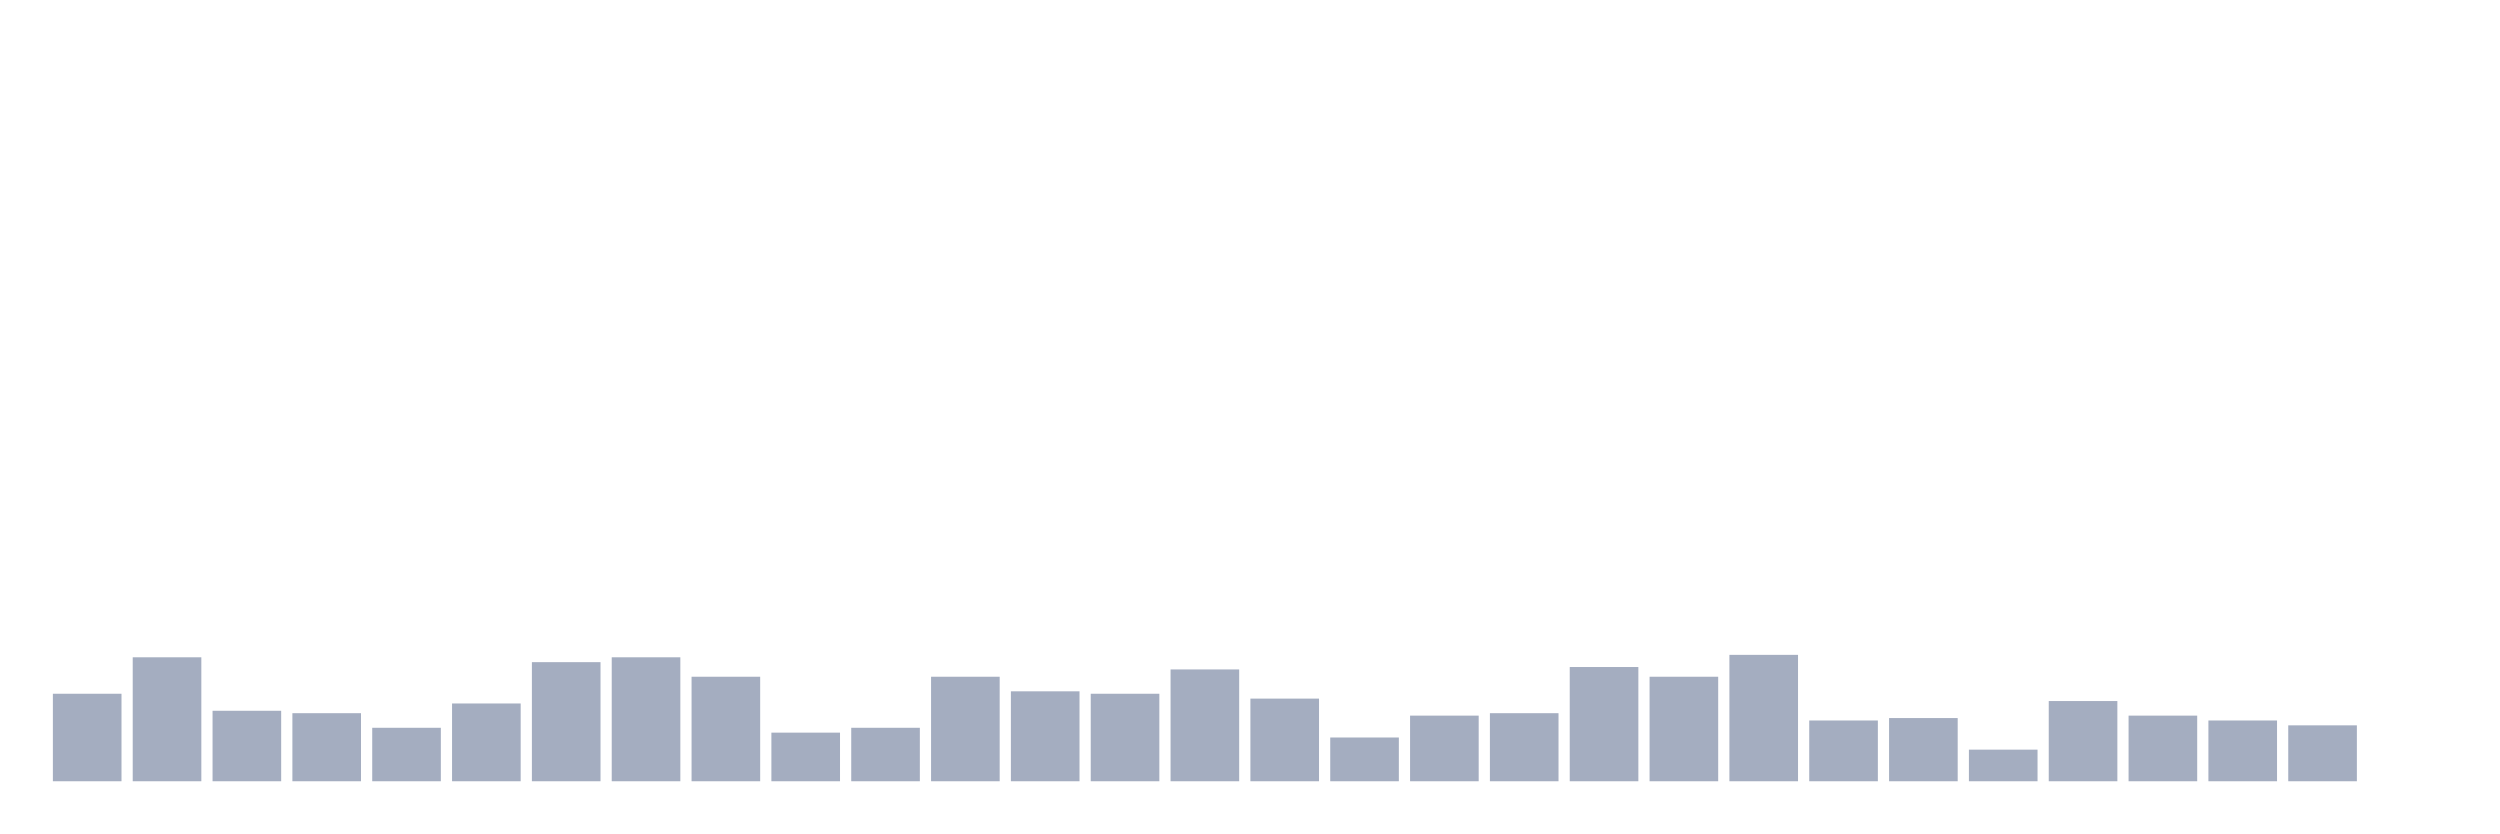
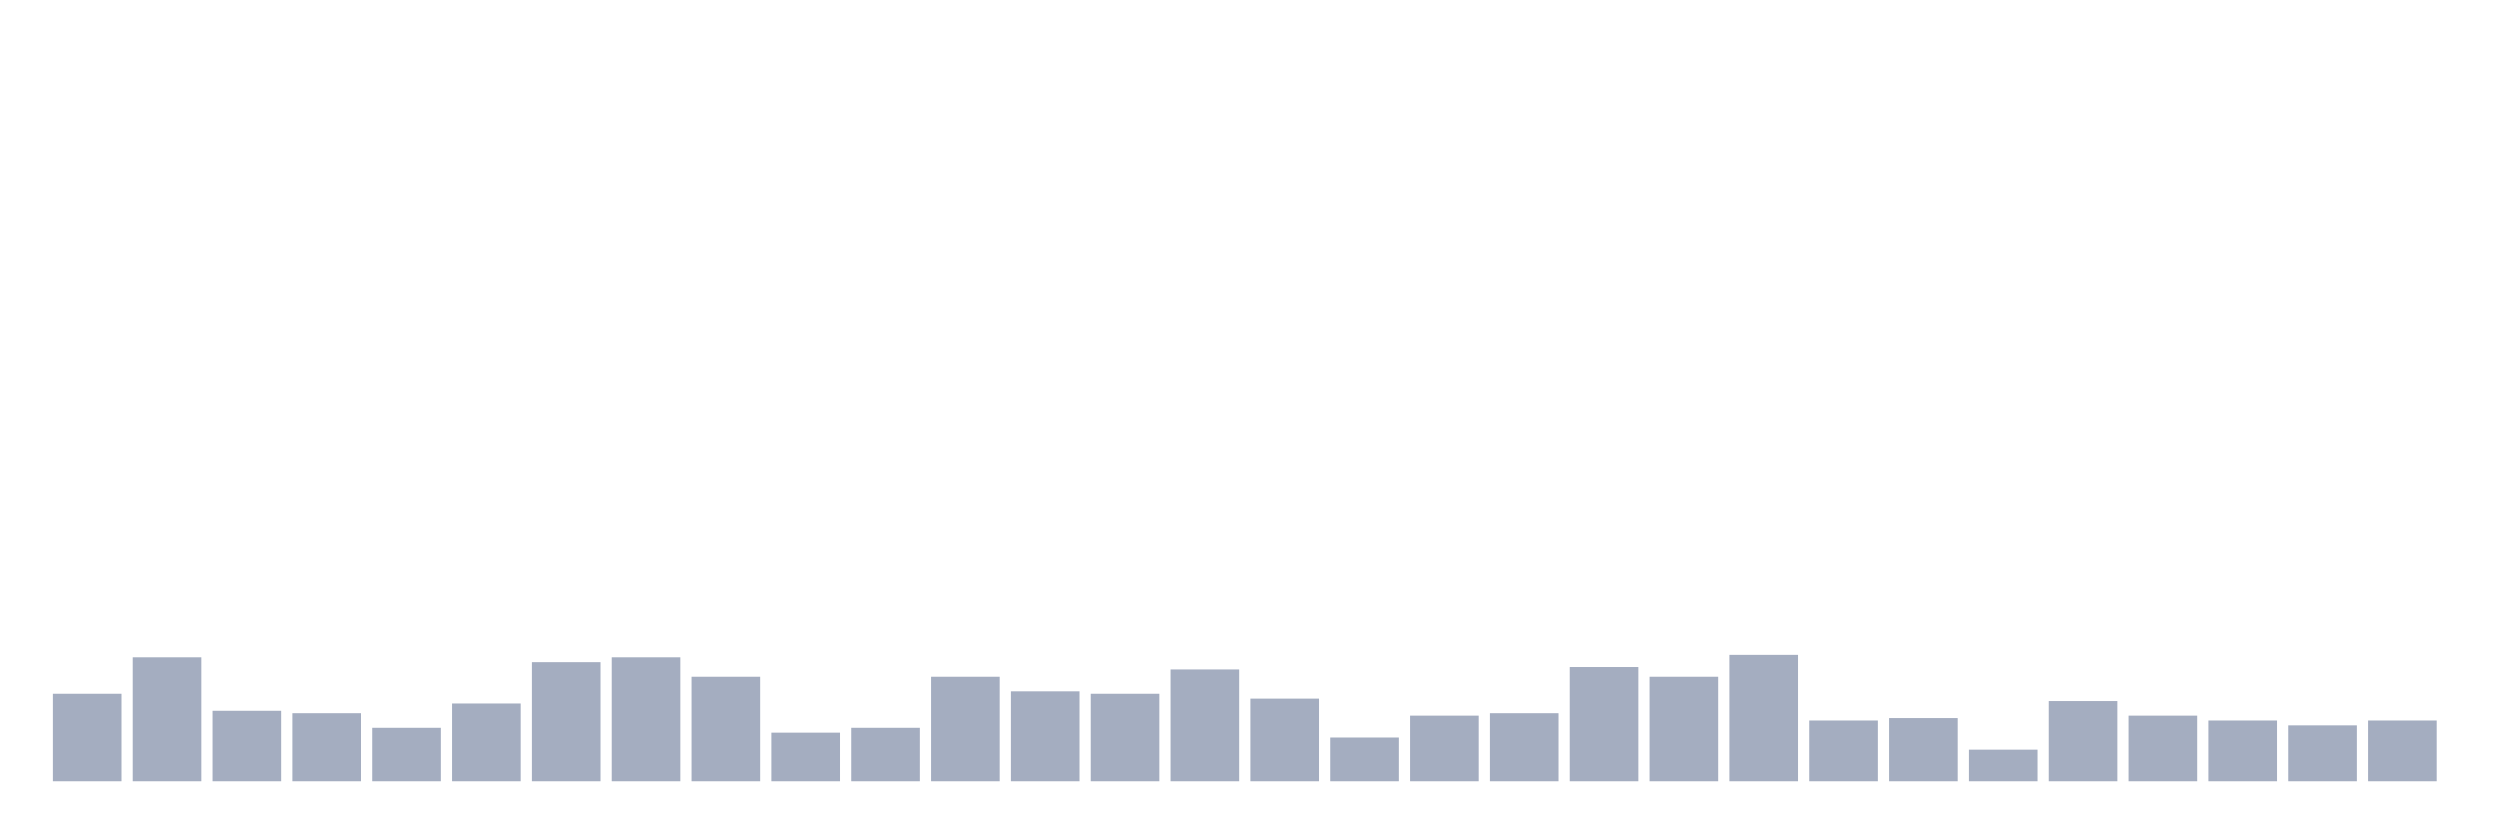
<svg xmlns="http://www.w3.org/2000/svg" viewBox="0 0 480 160">
  <g transform="translate(10,10)">
    <rect class="bar" x="0.153" width="13.175" y="123.2" height="16.8" fill="rgb(164,173,192)" />
    <rect class="bar" x="15.482" width="13.175" y="116.2" height="23.8" fill="rgb(164,173,192)" />
    <rect class="bar" x="30.81" width="13.175" y="126.467" height="13.533" fill="rgb(164,173,192)" />
    <rect class="bar" x="46.138" width="13.175" y="126.933" height="13.067" fill="rgb(164,173,192)" />
    <rect class="bar" x="61.466" width="13.175" y="129.733" height="10.267" fill="rgb(164,173,192)" />
    <rect class="bar" x="76.794" width="13.175" y="125.067" height="14.933" fill="rgb(164,173,192)" />
    <rect class="bar" x="92.123" width="13.175" y="117.133" height="22.867" fill="rgb(164,173,192)" />
    <rect class="bar" x="107.451" width="13.175" y="116.2" height="23.8" fill="rgb(164,173,192)" />
    <rect class="bar" x="122.779" width="13.175" y="119.933" height="20.067" fill="rgb(164,173,192)" />
    <rect class="bar" x="138.107" width="13.175" y="130.667" height="9.333" fill="rgb(164,173,192)" />
    <rect class="bar" x="153.436" width="13.175" y="129.733" height="10.267" fill="rgb(164,173,192)" />
    <rect class="bar" x="168.764" width="13.175" y="119.933" height="20.067" fill="rgb(164,173,192)" />
    <rect class="bar" x="184.092" width="13.175" y="122.733" height="17.267" fill="rgb(164,173,192)" />
    <rect class="bar" x="199.42" width="13.175" y="123.2" height="16.8" fill="rgb(164,173,192)" />
    <rect class="bar" x="214.748" width="13.175" y="118.533" height="21.467" fill="rgb(164,173,192)" />
    <rect class="bar" x="230.077" width="13.175" y="124.133" height="15.867" fill="rgb(164,173,192)" />
    <rect class="bar" x="245.405" width="13.175" y="131.6" height="8.4" fill="rgb(164,173,192)" />
    <rect class="bar" x="260.733" width="13.175" y="127.4" height="12.6" fill="rgb(164,173,192)" />
    <rect class="bar" x="276.061" width="13.175" y="126.933" height="13.067" fill="rgb(164,173,192)" />
    <rect class="bar" x="291.39" width="13.175" y="118.067" height="21.933" fill="rgb(164,173,192)" />
    <rect class="bar" x="306.718" width="13.175" y="119.933" height="20.067" fill="rgb(164,173,192)" />
    <rect class="bar" x="322.046" width="13.175" y="115.733" height="24.267" fill="rgb(164,173,192)" />
    <rect class="bar" x="337.374" width="13.175" y="128.333" height="11.667" fill="rgb(164,173,192)" />
    <rect class="bar" x="352.702" width="13.175" y="127.867" height="12.133" fill="rgb(164,173,192)" />
    <rect class="bar" x="368.031" width="13.175" y="133.933" height="6.067" fill="rgb(164,173,192)" />
    <rect class="bar" x="383.359" width="13.175" y="124.6" height="15.4" fill="rgb(164,173,192)" />
    <rect class="bar" x="398.687" width="13.175" y="127.4" height="12.6" fill="rgb(164,173,192)" />
    <rect class="bar" x="414.015" width="13.175" y="128.333" height="11.667" fill="rgb(164,173,192)" />
    <rect class="bar" x="429.344" width="13.175" y="129.267" height="10.733" fill="rgb(164,173,192)" />
-     <rect class="bar" x="444.672" width="13.175" y="140" height="0" fill="rgb(164,173,192)" />
+     <rect class="bar" x="444.672" width="13.175" y="128.333" height="11.667" fill="rgb(164,173,192)" />
  </g>
</svg>
